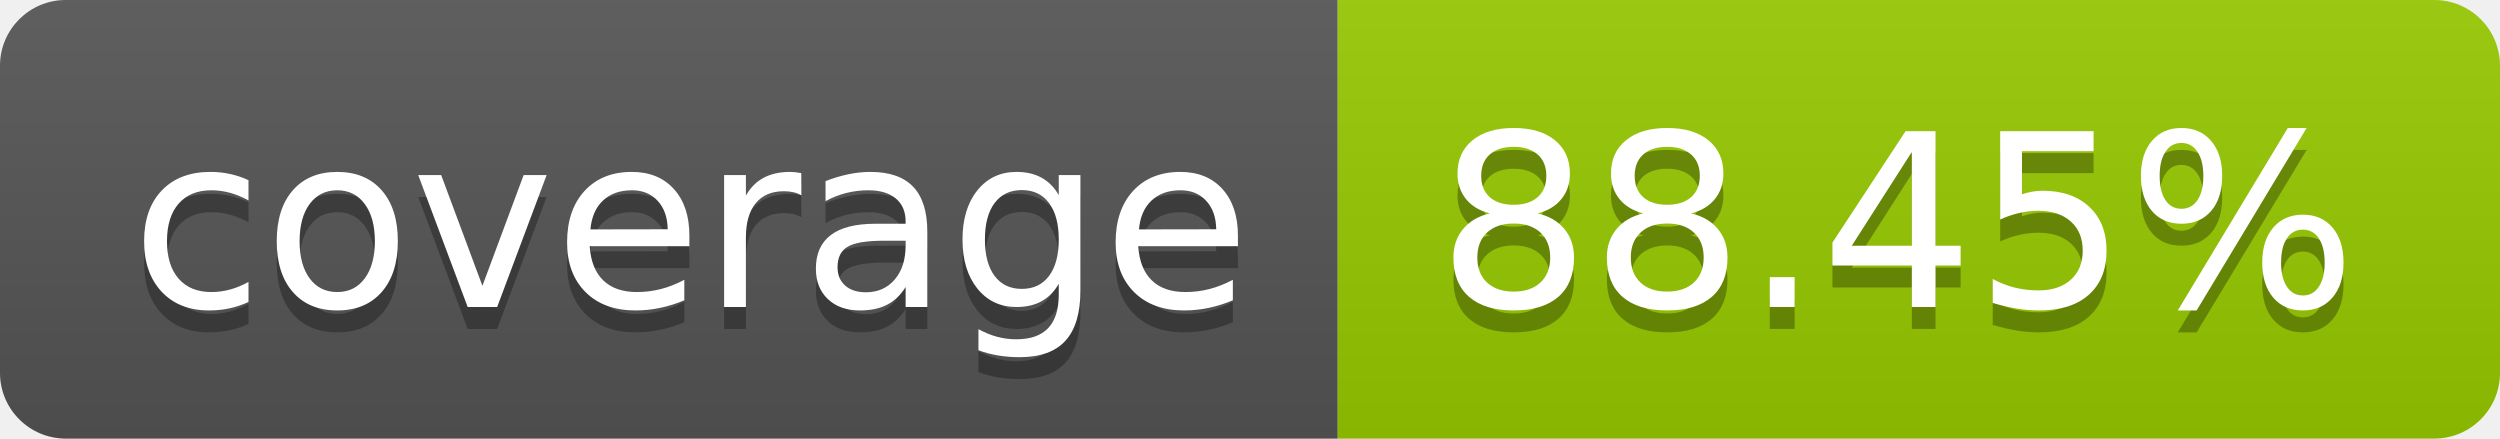
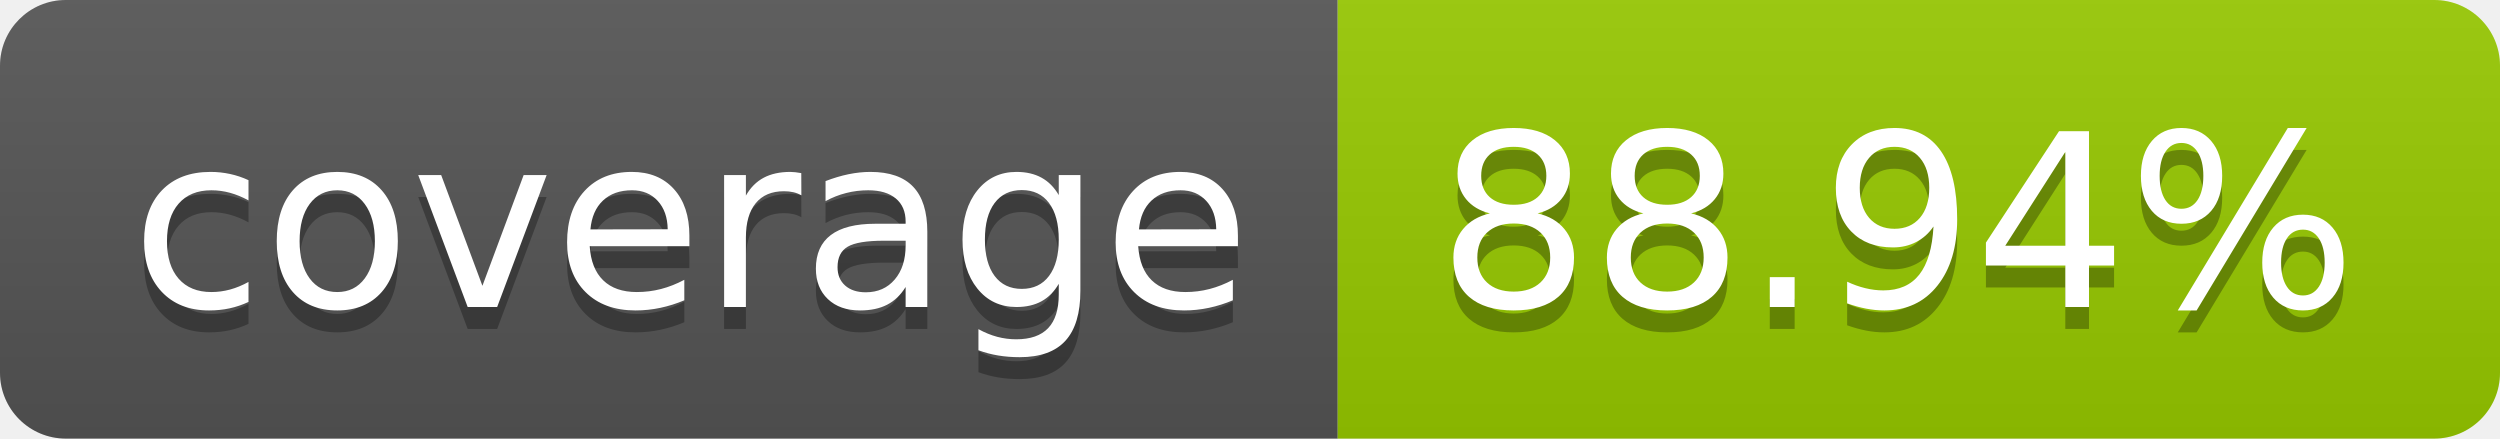
- <svg xmlns="http://www.w3.org/2000/svg" width="114" height="20" role="img" aria-label="coverage: 88.45%">
+ <svg xmlns="http://www.w3.org/2000/svg" width="114" height="20" role="img" aria-label="coverage: 88.94%">
  <linearGradient id="s" x2="0" y2="100%">
    <stop offset="0" stop-color="#bbb" stop-opacity=".1" />
    <stop offset="1" stop-opacity=".1" />
  </linearGradient>
  <clipPath id="r">
    <rect width="114" height="20" rx="3" fill="#fff" />
  </clipPath>
  <g clip-path="url(#r)">
    <rect width="61" height="20" fill="#555" />
    <rect x="61" width="53" height="20" fill="#97ca00" />
    <rect width="114" height="20" fill="url(#s)" />
  </g>
  <g fill="#fff" text-anchor="middle" font-family="Verdana,Geneva,DejaVu Sans,sans-serif" text-rendering="geometricPrecision" font-size="110">
    <text aria-hidden="true" x="315" y="150" fill="#010101" fill-opacity=".3" transform="scale(.1)" textLength="510">coverage</text>
    <text x="315" y="140" transform="scale(.1)" fill="#fff" textLength="510">coverage</text>
-     <text aria-hidden="true" x="865" y="150" fill="#010101" fill-opacity=".3" transform="scale(.1)" textLength="430">88.45%</text>
-     <text x="865" y="140" transform="scale(.1)" fill="#fff" textLength="430">88.45%</text>
+     <text aria-hidden="true" x="865" y="150" fill="#010101" fill-opacity=".3" transform="scale(.1)" textLength="430">88.94%</text>
+     <text x="865" y="140" transform="scale(.1)" fill="#fff" textLength="430">88.94%</text>
  </g>
</svg>
